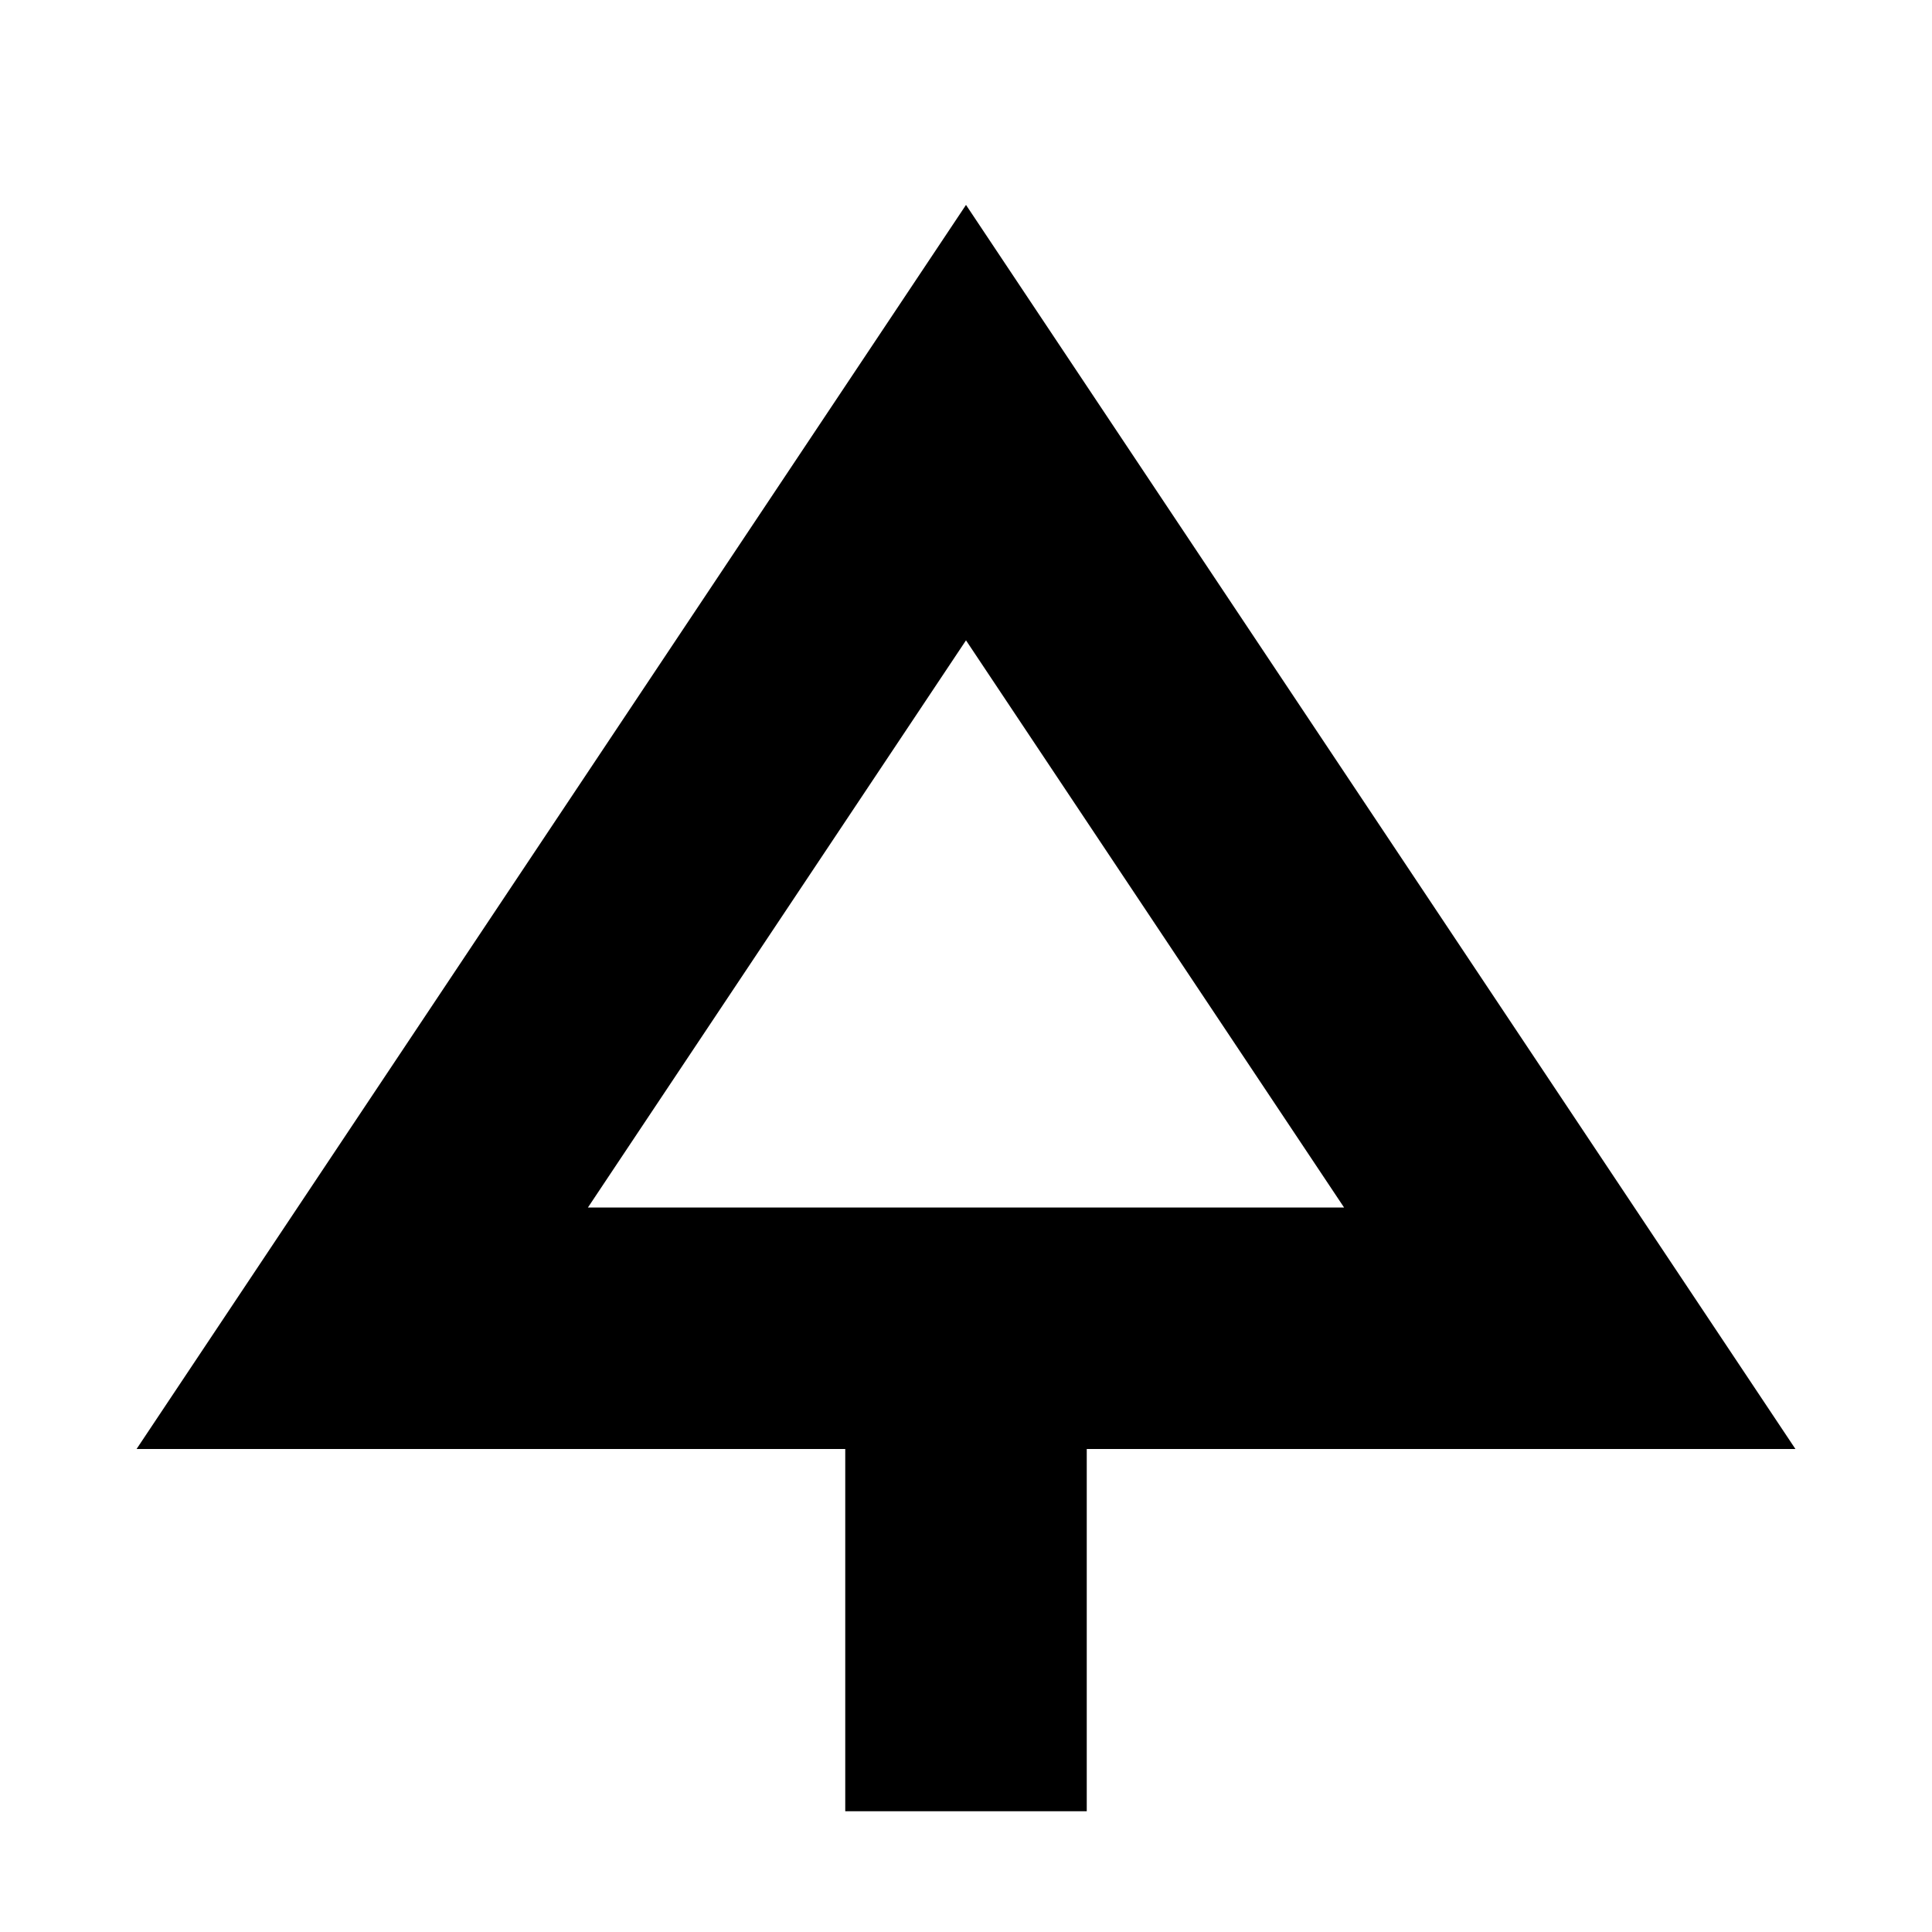
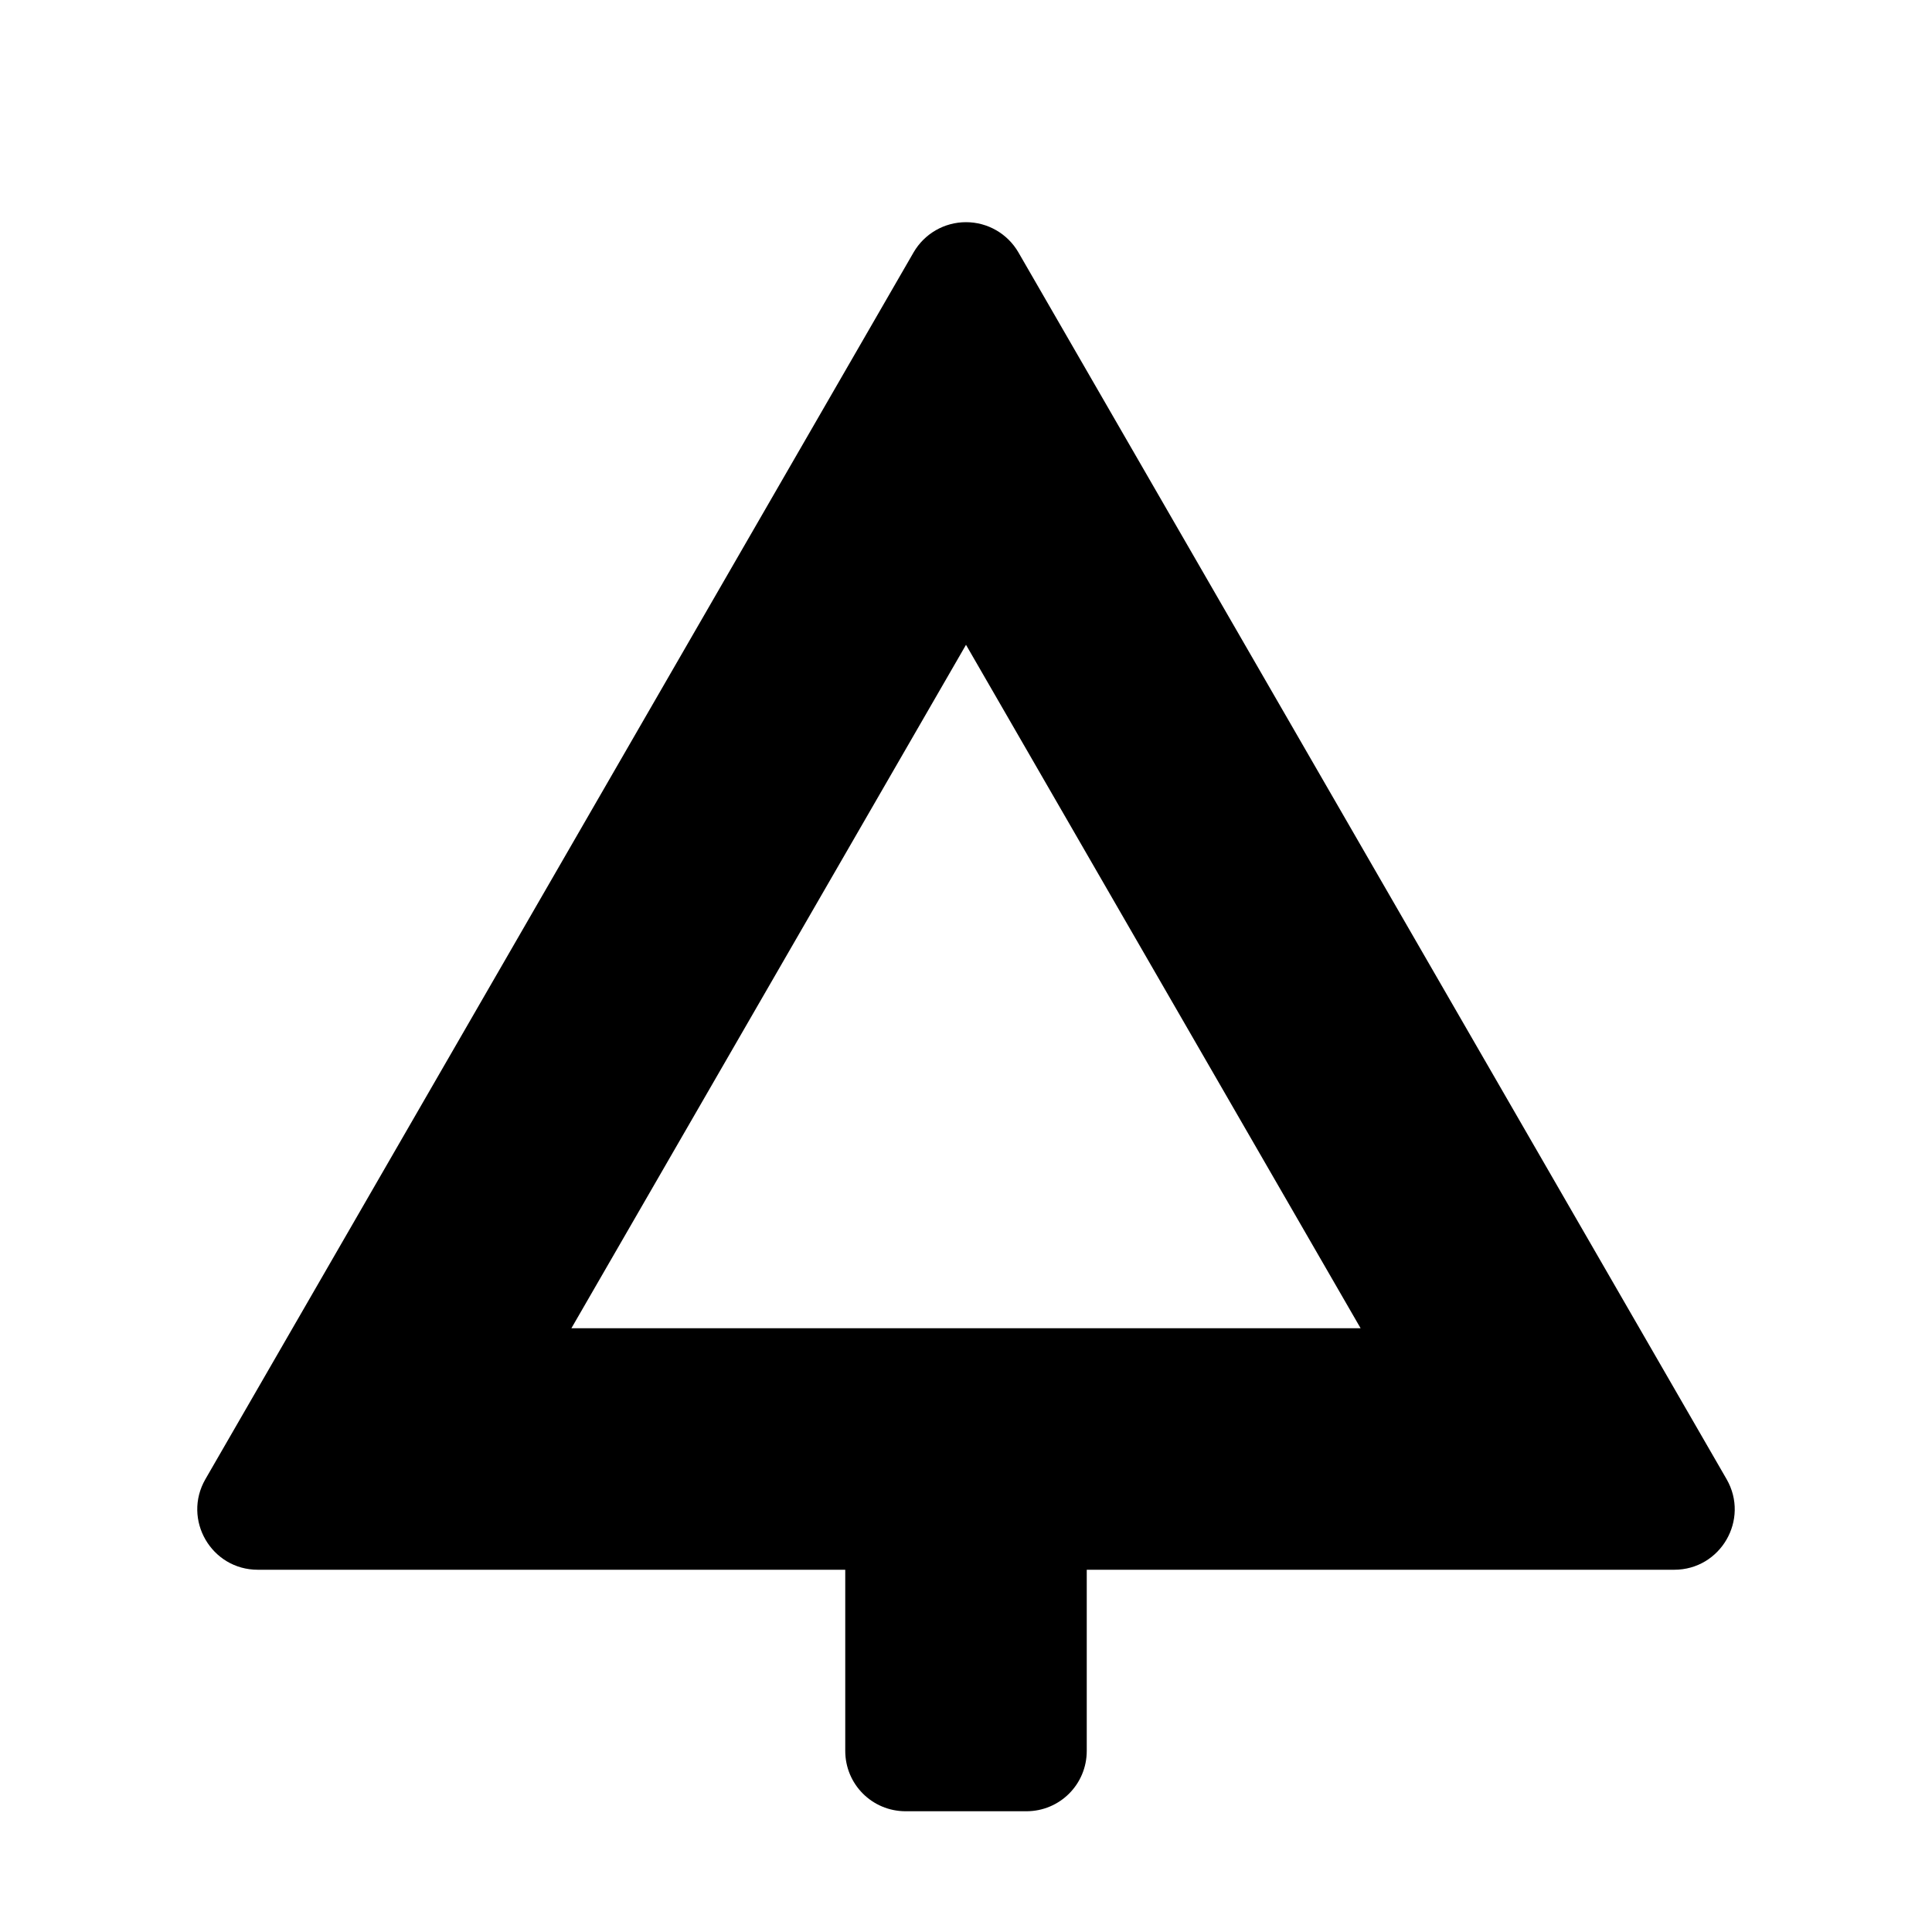
<svg xmlns="http://www.w3.org/2000/svg" width="16" height="16">
-   <path d="M 8.0,1.697 L 1.131,12.0 L 7.0,12.0 L 7.0,14.0 L 7.0,15.0 L 9.0,15.0 L 9.0,14.0 L 9.0,12.0 L 14.869,12.0 L 8.0,1.697 M 8.0,5.303 L 11.131,10.0 L 9.0,10.0 L 7.0,10.0 L 4.869,10.0 L 8.0,5.303" fill="#000" />
+   <path d="M 8.0,1.84 C 7.821,1.84 7.656,1.935 7.566,2.09 L 1.701,12.25 C 1.509,12.584 1.75,13 2.135,13.0 L 7.0,13.0 L 7.0,14.5 C 7.0,14.777 7.223,15.0 7.5,15.0 L 8.5,15.0 C 8.777,15.0 9.0,14.777 9.0,14.5 L 9.0,13.0 L 13.865,13.0 C 14.25,13 14.491,12.584 14.299,12.25 L 8.434,2.09 C 8.344,1.935 8.179,1.84 8.0,1.84 M 8.0,5.34 L 11.268,11.0 L 4.732,11.0 L 8.0,5.34" fill="#000" />
</svg>
